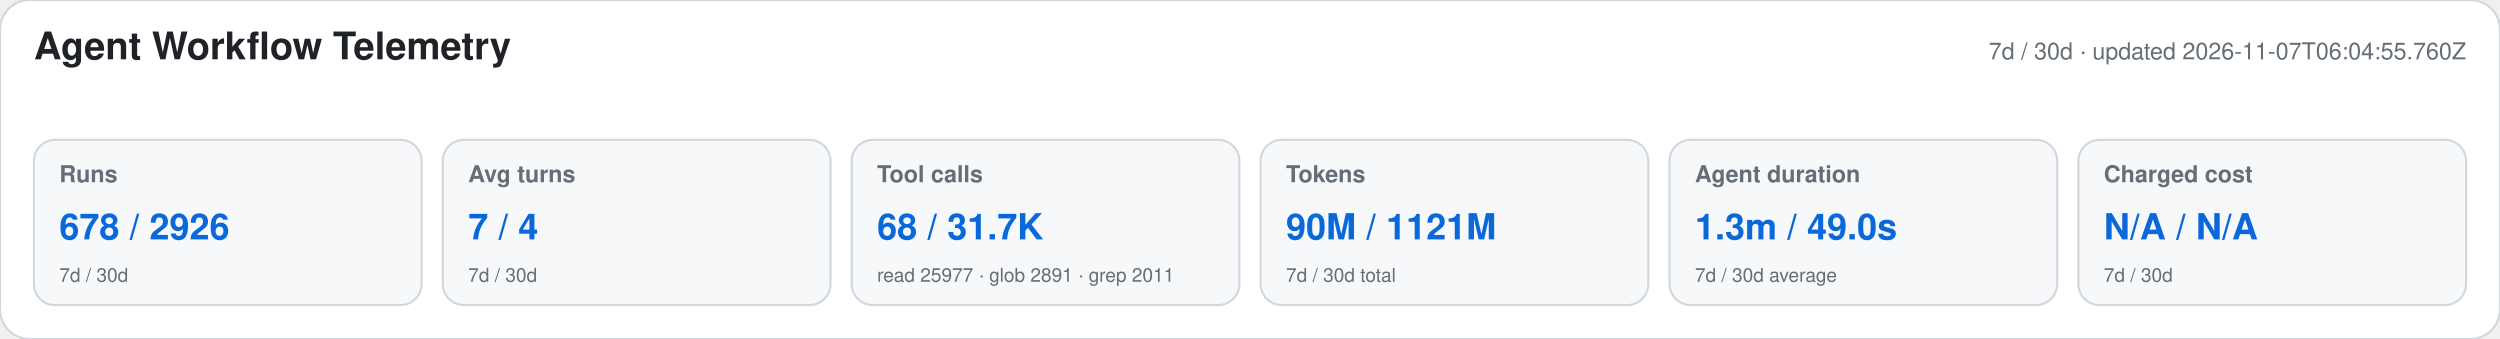
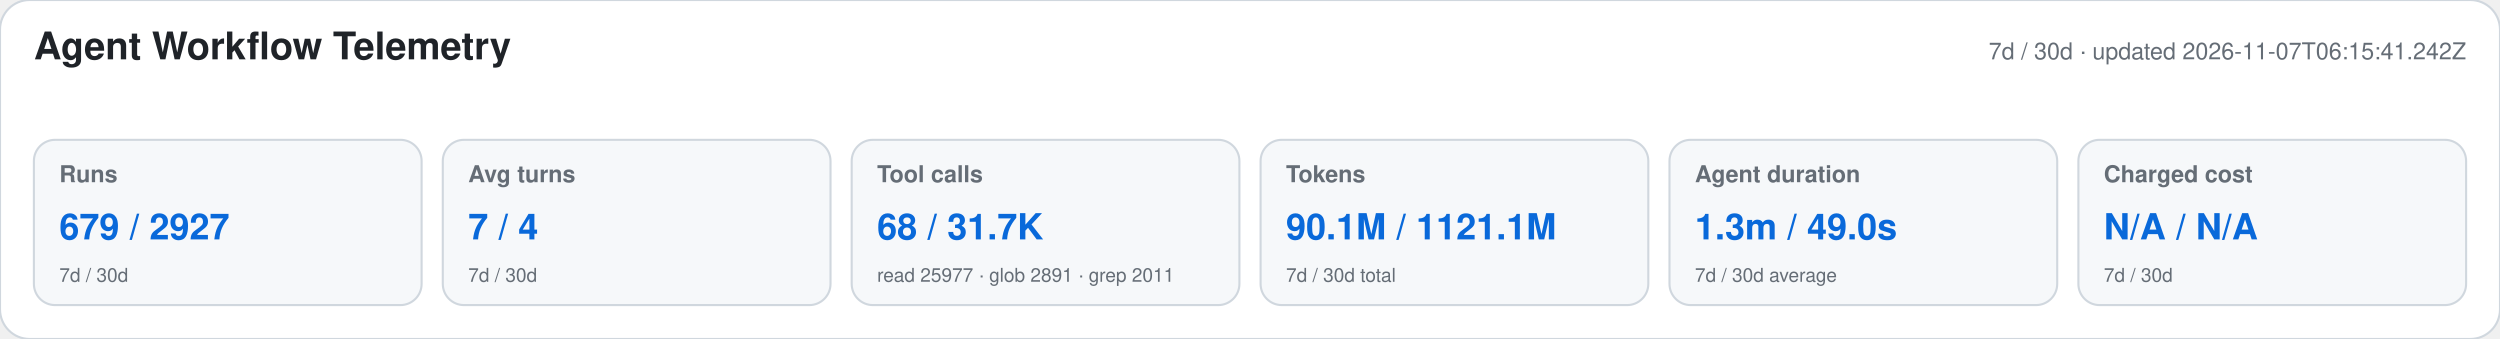
<svg xmlns="http://www.w3.org/2000/svg" width="1180" height="160" viewBox="0 0 1180 160" role="img" aria-labelledby="title desc">
  <style>text{font-family:-apple-system,BlinkMacSystemFont,"Segoe UI",Helvetica,Arial,sans-serif}.heading{font-size:18px;font-weight:650;fill:#1f2328}.meta,.label,.secondary{fill:#656d76}.meta,.label{font-size:11px}.label{font-weight:600}.primary{font-size:17px;font-weight:700;fill:#0969da}.secondary{font-size:9px}</style>
  <rect width="1180" height="160" rx="14" fill="#ffffff" stroke="#d0d7de" />
  <text x="16" y="28" class="heading">Agent Workflow Telemetry</text>
-   <text x="1164" y="28" text-anchor="end" class="meta">7d / 30d · updated 2026-11-07T06:04:55.760Z</text>
+   <text x="1164" y="28" text-anchor="end" class="meta">7d / 30d · updated 2026-11-07T06:15:41.242Z</text>
  <g>
    <rect x="16" y="66" width="183" height="78" rx="10" fill="#f6f8fa" stroke="#d0d7de" />
    <text x="28" y="86" class="label">Runs</text>
-     <text x="28" y="113" class="primary">678 / 2926</text>
+     <text x="28" y="113" class="primary">679 / 2927</text>
    <text x="28" y="133" class="secondary">7d / 30d</text>
  </g>
  <g>
    <rect x="209" y="66" width="183" height="78" rx="10" fill="#f6f8fa" stroke="#d0d7de" />
    <text x="221" y="86" class="label">Avg turns</text>
    <text x="221" y="113" class="primary">7 / 4</text>
    <text x="221" y="133" class="secondary">7d / 30d</text>
  </g>
  <g>
    <rect x="402" y="66" width="183" height="78" rx="10" fill="#f6f8fa" stroke="#d0d7de" />
    <text x="414" y="86" class="label">Tool calls</text>
    <text x="414" y="113" class="primary">68 / 31.7K</text>
    <text x="414" y="133" class="secondary">read 25977 · glob 2891 · grep 2011</text>
  </g>
  <g>
    <rect x="595" y="66" width="183" height="78" rx="10" fill="#f6f8fa" stroke="#d0d7de" />
    <text x="607" y="86" class="label">Tokens</text>
-     <text x="607" y="113" class="primary">90M / 1121M</text>
+     <text x="607" y="113" class="primary">90.1M / 1121.1M</text>
    <text x="607" y="133" class="secondary">7d / 30d total</text>
  </g>
  <g>
    <rect x="788" y="66" width="183" height="78" rx="10" fill="#f6f8fa" stroke="#d0d7de" />
    <text x="800" y="86" class="label">Agent duration</text>
    <text x="800" y="113" class="primary">1.3m / 49.0s</text>
    <text x="800" y="133" class="secondary">7d / 30d average</text>
  </g>
  <g>
    <rect x="981" y="66" width="183" height="78" rx="10" fill="#f6f8fa" stroke="#d0d7de" />
    <text x="993" y="86" class="label">Charged cost</text>
    <text x="993" y="113" class="primary">N/A / N/A</text>
    <text x="993" y="133" class="secondary">7d / 30d</text>
  </g>
</svg>
